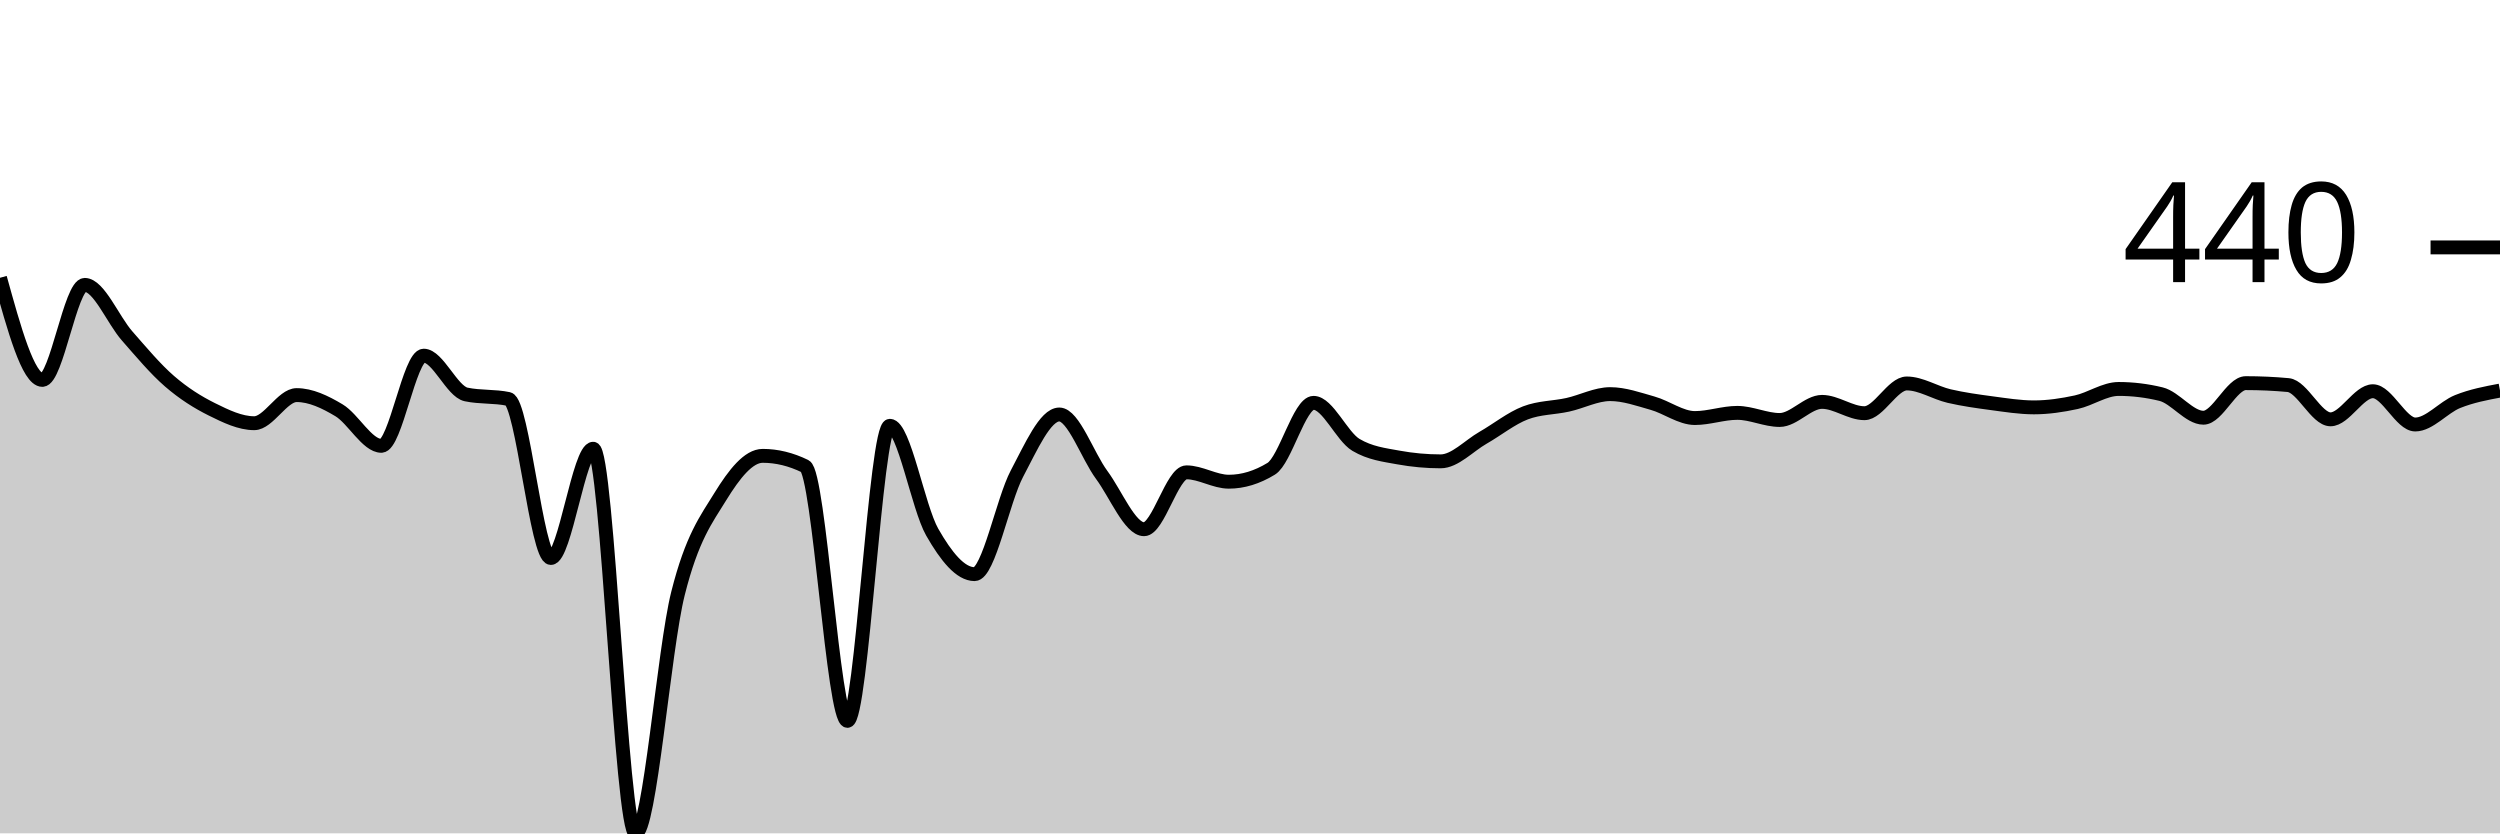
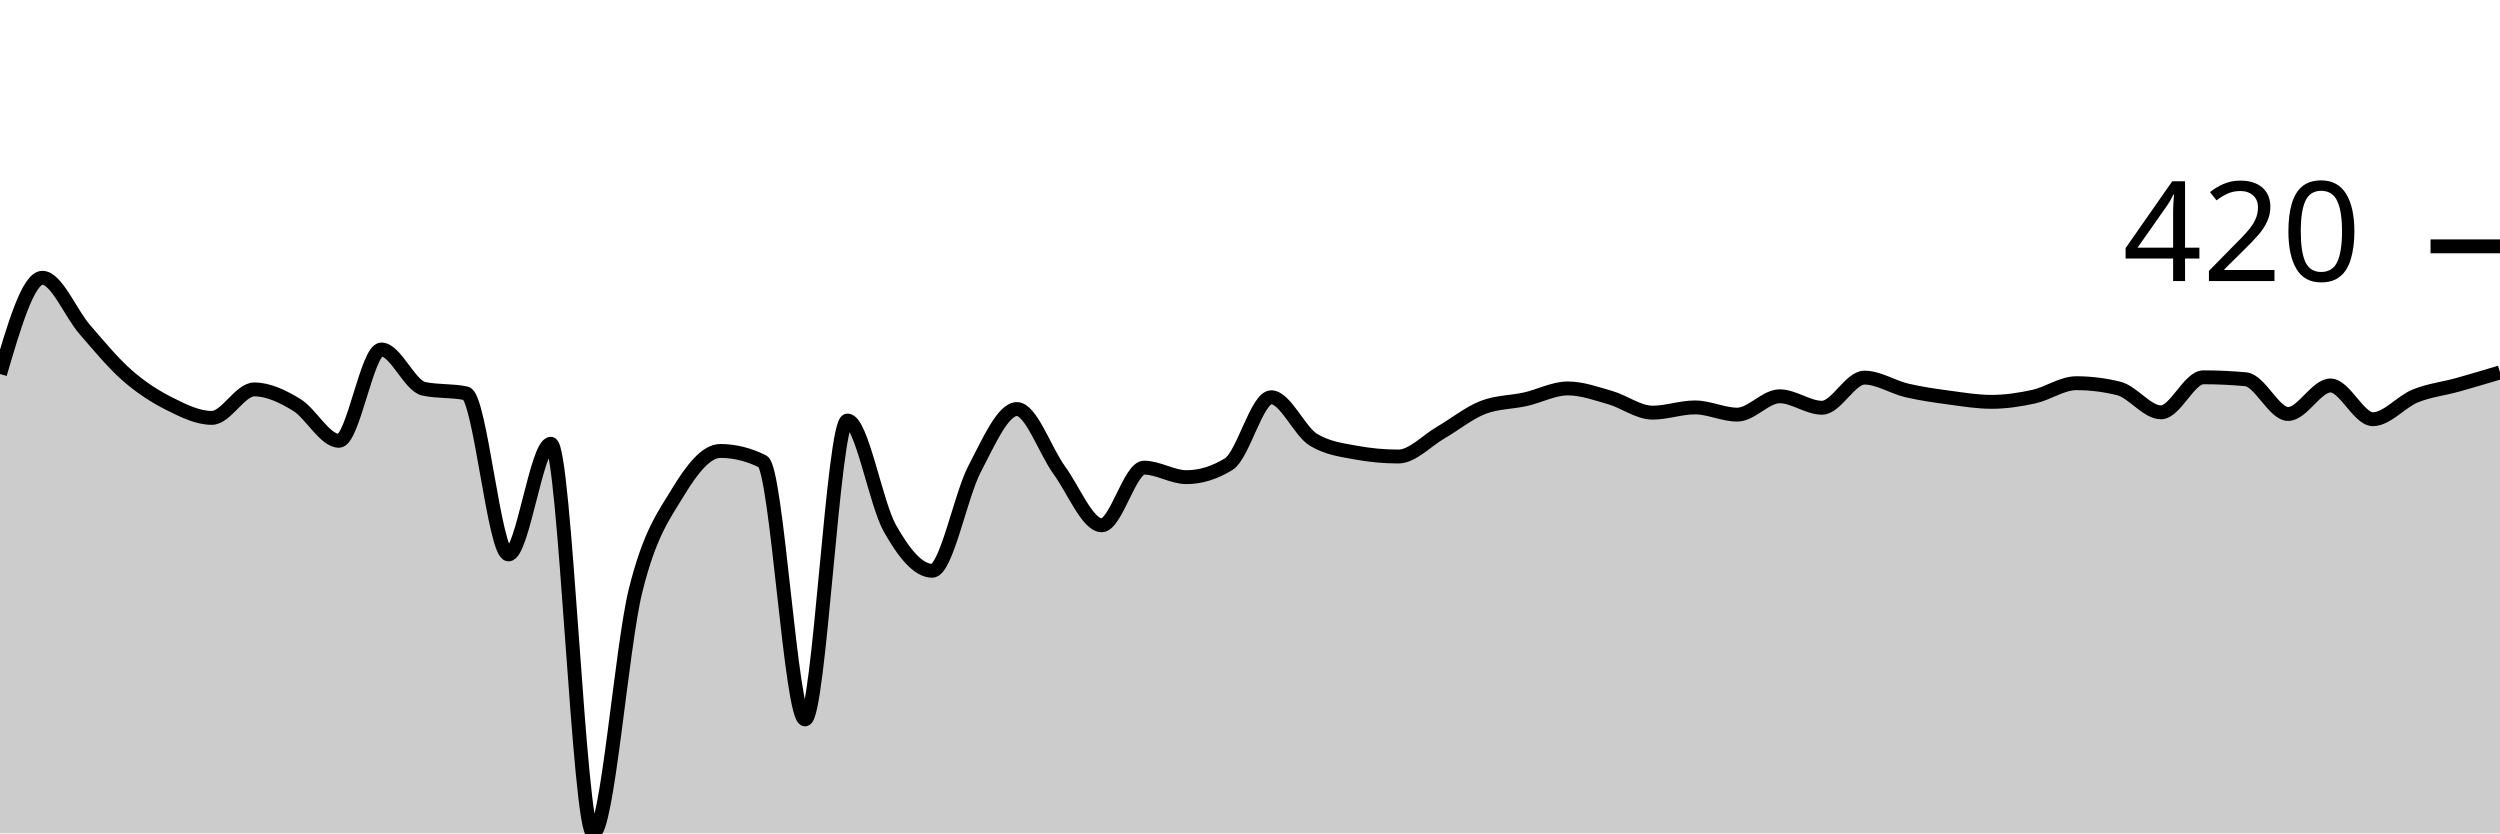
<svg xmlns="http://www.w3.org/2000/svg" viewBox="0 0 180 60">
  <g transform="translate(0,20)">
-     <path class="area" fill="rgba(0, 0, 0, 0.2)" d="M0,0C1.017,3.677,2.034,7.353,3.051,7.353C4.068,7.353,5.085,0.512,6.102,0.512C7.119,0.512,8.136,3.033,9.153,4.188C10.169,5.344,11.186,6.566,12.203,7.446C13.22,8.327,14.237,8.966,15.254,9.471C16.271,9.975,17.288,10.471,18.305,10.471C19.322,10.471,20.339,8.447,21.356,8.447C22.373,8.447,23.39,8.932,24.407,9.54C25.424,10.149,26.441,12.1,27.458,12.1C28.475,12.1,29.492,5.608,30.508,5.608C31.525,5.608,32.542,8.183,33.559,8.4C34.576,8.617,35.593,8.509,36.61,8.726C37.627,8.943,38.644,20.175,39.661,20.175C40.678,20.175,41.695,12.309,42.712,12.309C43.729,12.309,44.746,40,45.763,40C46.78,40,47.797,26.775,48.814,22.734C49.831,18.693,50.847,17.405,51.864,15.753C52.881,14.101,53.898,12.821,54.915,12.821C55.932,12.821,56.949,13.07,57.966,13.566C58.983,14.062,60,31.902,61.017,31.902C62.034,31.902,63.051,10.657,64.068,10.657C65.085,10.657,66.102,16.533,67.119,18.313C68.136,20.093,69.153,21.338,70.169,21.338C71.186,21.338,72.203,16.017,73.22,14.101C74.237,12.185,75.254,9.843,76.271,9.843C77.288,9.843,78.305,12.818,79.322,14.194C80.339,15.571,81.356,18.104,82.373,18.104C83.39,18.104,84.407,14.008,85.424,14.008C86.441,14.008,87.458,14.683,88.475,14.683C89.492,14.683,90.508,14.373,91.525,13.752C92.542,13.132,93.559,9.005,94.576,9.005C95.593,9.005,96.61,11.425,97.627,12.03C98.644,12.635,99.661,12.752,100.678,12.938C101.695,13.124,102.712,13.217,103.729,13.217C104.746,13.217,105.763,12.1,106.78,11.518C107.797,10.937,108.814,10.114,109.831,9.727C110.847,9.339,111.864,9.37,112.881,9.145C113.898,8.92,114.915,8.377,115.932,8.377C116.949,8.377,117.966,8.742,118.983,9.029C120,9.315,121.017,10.099,122.034,10.099C123.051,10.099,124.068,9.727,125.085,9.727C126.102,9.727,127.119,10.239,128.136,10.239C129.153,10.239,130.169,8.935,131.186,8.935C132.203,8.935,133.22,9.75,134.237,9.75C135.254,9.75,136.271,7.609,137.288,7.609C138.305,7.609,139.322,8.28,140.339,8.517C141.356,8.753,142.373,8.893,143.39,9.029C144.407,9.164,145.424,9.331,146.441,9.331C147.458,9.331,148.475,9.18,149.492,8.959C150.508,8.738,151.525,8.005,152.542,8.005C153.559,8.005,154.576,8.129,155.593,8.377C156.61,8.625,157.627,10.076,158.644,10.076C159.661,10.076,160.678,7.586,161.695,7.586C162.712,7.586,163.729,7.632,164.746,7.725C165.763,7.818,166.78,10.192,167.797,10.192C168.814,10.192,169.831,8.168,170.847,8.168C171.864,8.168,172.881,10.564,173.898,10.564C174.915,10.564,175.932,9.319,176.949,8.912C177.966,8.505,178.983,8.313,180,8.121L180,40C178.983,40,177.966,40,176.949,40C175.932,40,174.915,40,173.898,40C172.881,40,171.864,40,170.847,40C169.831,40,168.814,40,167.797,40C166.78,40,165.763,40,164.746,40C163.729,40,162.712,40,161.695,40C160.678,40,159.661,40,158.644,40C157.627,40,156.61,40,155.593,40C154.576,40,153.559,40,152.542,40C151.525,40,150.508,40,149.492,40C148.475,40,147.458,40,146.441,40C145.424,40,144.407,40,143.39,40C142.373,40,141.356,40,140.339,40C139.322,40,138.305,40,137.288,40C136.271,40,135.254,40,134.237,40C133.22,40,132.203,40,131.186,40C130.169,40,129.153,40,128.136,40C127.119,40,126.102,40,125.085,40C124.068,40,123.051,40,122.034,40C121.017,40,120,40,118.983,40C117.966,40,116.949,40,115.932,40C114.915,40,113.898,40,112.881,40C111.864,40,110.847,40,109.831,40C108.814,40,107.797,40,106.78,40C105.763,40,104.746,40,103.729,40C102.712,40,101.695,40,100.678,40C99.661,40,98.644,40,97.627,40C96.61,40,95.593,40,94.576,40C93.559,40,92.542,40,91.525,40C90.508,40,89.492,40,88.475,40C87.458,40,86.441,40,85.424,40C84.407,40,83.39,40,82.373,40C81.356,40,80.339,40,79.322,40C78.305,40,77.288,40,76.271,40C75.254,40,74.237,40,73.22,40C72.203,40,71.186,40,70.169,40C69.153,40,68.136,40,67.119,40C66.102,40,65.085,40,64.068,40C63.051,40,62.034,40,61.017,40C60,40,58.983,40,57.966,40C56.949,40,55.932,40,54.915,40C53.898,40,52.881,40,51.864,40C50.847,40,49.831,40,48.814,40C47.797,40,46.78,40,45.763,40C44.746,40,43.729,40,42.712,40C41.695,40,40.678,40,39.661,40C38.644,40,37.627,40,36.61,40C35.593,40,34.576,40,33.559,40C32.542,40,31.525,40,30.508,40C29.492,40,28.475,40,27.458,40C26.441,40,25.424,40,24.407,40C23.39,40,22.373,40,21.356,40C20.339,40,19.322,40,18.305,40C17.288,40,16.271,40,15.254,40C14.237,40,13.22,40,12.203,40C11.186,40,10.169,40,9.153,40C8.136,40,7.119,40,6.102,40C5.085,40,4.068,40,3.051,40C2.034,40,1.017,40,0,40Z" />
-     <path class="line" stroke="black" fill="none" d="M0,0C1.017,3.677,2.034,7.353,3.051,7.353C4.068,7.353,5.085,0.512,6.102,0.512C7.119,0.512,8.136,3.033,9.153,4.188C10.169,5.344,11.186,6.566,12.203,7.446C13.22,8.327,14.237,8.966,15.254,9.471C16.271,9.975,17.288,10.471,18.305,10.471C19.322,10.471,20.339,8.447,21.356,8.447C22.373,8.447,23.39,8.932,24.407,9.54C25.424,10.149,26.441,12.1,27.458,12.1C28.475,12.1,29.492,5.608,30.508,5.608C31.525,5.608,32.542,8.183,33.559,8.4C34.576,8.617,35.593,8.509,36.61,8.726C37.627,8.943,38.644,20.175,39.661,20.175C40.678,20.175,41.695,12.309,42.712,12.309C43.729,12.309,44.746,40,45.763,40C46.78,40,47.797,26.775,48.814,22.734C49.831,18.693,50.847,17.405,51.864,15.753C52.881,14.101,53.898,12.821,54.915,12.821C55.932,12.821,56.949,13.07,57.966,13.566C58.983,14.062,60,31.902,61.017,31.902C62.034,31.902,63.051,10.657,64.068,10.657C65.085,10.657,66.102,16.533,67.119,18.313C68.136,20.093,69.153,21.338,70.169,21.338C71.186,21.338,72.203,16.017,73.22,14.101C74.237,12.185,75.254,9.843,76.271,9.843C77.288,9.843,78.305,12.818,79.322,14.194C80.339,15.571,81.356,18.104,82.373,18.104C83.39,18.104,84.407,14.008,85.424,14.008C86.441,14.008,87.458,14.683,88.475,14.683C89.492,14.683,90.508,14.373,91.525,13.752C92.542,13.132,93.559,9.005,94.576,9.005C95.593,9.005,96.61,11.425,97.627,12.03C98.644,12.635,99.661,12.752,100.678,12.938C101.695,13.124,102.712,13.217,103.729,13.217C104.746,13.217,105.763,12.1,106.78,11.518C107.797,10.937,108.814,10.114,109.831,9.727C110.847,9.339,111.864,9.37,112.881,9.145C113.898,8.92,114.915,8.377,115.932,8.377C116.949,8.377,117.966,8.742,118.983,9.029C120,9.315,121.017,10.099,122.034,10.099C123.051,10.099,124.068,9.727,125.085,9.727C126.102,9.727,127.119,10.239,128.136,10.239C129.153,10.239,130.169,8.935,131.186,8.935C132.203,8.935,133.22,9.75,134.237,9.75C135.254,9.75,136.271,7.609,137.288,7.609C138.305,7.609,139.322,8.28,140.339,8.517C141.356,8.753,142.373,8.893,143.39,9.029C144.407,9.164,145.424,9.331,146.441,9.331C147.458,9.331,148.475,9.18,149.492,8.959C150.508,8.738,151.525,8.005,152.542,8.005C153.559,8.005,154.576,8.129,155.593,8.377C156.61,8.625,157.627,10.076,158.644,10.076C159.661,10.076,160.678,7.586,161.695,7.586C162.712,7.586,163.729,7.632,164.746,7.725C165.763,7.818,166.78,10.192,167.797,10.192C168.814,10.192,169.831,8.168,170.847,8.168C171.864,8.168,172.881,10.564,173.898,10.564C174.915,10.564,175.932,9.319,176.949,8.912C177.966,8.505,178.983,8.313,180,8.121" />
-     <path class="axis-ceiling" stroke-width="1" stroke="black" fill="none" d="M175,-2.187L180,-2.187" />
-     <text class="axis-ceiling-label" font-family="sans-serif" text-anchor="end" font-size="10px" x="170" y="0.313">440</text>
+     <path class="area" fill="rgba(0, 0, 0, 0.2)" d="M0,6.93C1.017,3.465,2.034,0,3.051,0C4.068,0,5.085,2.554,6.102,3.724C7.119,4.895,8.136,6.132,9.153,7.024C10.169,7.916,11.186,8.564,12.203,9.075C13.22,9.586,14.237,10.088,15.254,10.088C16.271,10.088,17.288,8.038,18.305,8.038C19.322,8.038,20.339,8.529,21.356,9.146C22.373,9.762,23.39,11.738,24.407,11.738C25.424,11.738,26.441,5.162,27.458,5.162C28.475,5.162,29.492,7.771,30.508,7.991C31.525,8.211,32.542,8.101,33.559,8.321C34.576,8.541,35.593,19.918,36.61,19.918C37.627,19.918,38.644,11.951,39.661,11.951C40.678,11.951,41.695,40,42.712,40C43.729,40,44.746,26.604,45.763,22.51C46.78,18.417,47.797,17.113,48.814,15.439C49.831,13.765,50.847,12.469,51.864,12.469C52.881,12.469,53.898,12.72,54.915,13.223C55.932,13.726,56.949,31.797,57.966,31.797C58.983,31.797,60,10.277,61.017,10.277C62.034,10.277,63.051,16.229,64.068,18.032C65.085,19.835,66.102,21.096,67.119,21.096C68.136,21.096,69.153,15.706,70.169,13.765C71.186,11.825,72.203,9.452,73.22,9.452C74.237,9.452,75.254,12.465,76.271,13.86C77.288,15.254,78.305,17.82,79.322,17.82C80.339,17.82,81.356,13.671,82.373,13.671C83.39,13.671,84.407,14.355,85.424,14.355C86.441,14.355,87.458,14.04,88.475,13.412C89.492,12.783,90.508,8.603,91.525,8.603C92.542,8.603,93.559,11.055,94.576,11.668C95.593,12.28,96.61,12.398,97.627,12.587C98.644,12.775,99.661,12.87,100.678,12.87C101.695,12.87,102.712,11.738,103.729,11.149C104.746,10.56,105.763,9.727,106.78,9.334C107.797,8.941,108.814,8.973,109.831,8.745C110.847,8.517,111.864,7.967,112.881,7.967C113.898,7.967,114.915,8.336,115.932,8.627C116.949,8.918,117.966,9.711,118.983,9.711C120,9.711,121.017,9.334,122.034,9.334C123.051,9.334,124.068,9.853,125.085,9.853C126.102,9.853,127.119,8.533,128.136,8.533C129.153,8.533,130.169,9.358,131.186,9.358C132.203,9.358,133.22,7.189,134.237,7.189C135.254,7.189,136.271,7.869,137.288,8.108C138.305,8.348,139.322,8.489,140.339,8.627C141.356,8.764,142.373,8.933,143.39,8.933C144.407,8.933,145.424,8.78,146.441,8.556C147.458,8.332,148.475,7.59,149.492,7.59C150.508,7.59,151.525,7.716,152.542,7.967C153.559,8.218,154.576,9.688,155.593,9.688C156.61,9.688,157.627,7.166,158.644,7.166C159.661,7.166,160.678,7.213,161.695,7.307C162.712,7.401,163.729,9.806,164.746,9.806C165.763,9.806,166.78,7.755,167.797,7.755C168.814,7.755,169.831,10.183,170.847,10.183C171.864,10.183,172.881,8.922,173.898,8.509C174.915,8.097,175.932,7.991,176.949,7.708C177.966,7.425,178.983,7.118,180,6.812L180,40C178.983,40,177.966,40,176.949,40C175.932,40,174.915,40,173.898,40C172.881,40,171.864,40,170.847,40C169.831,40,168.814,40,167.797,40C166.78,40,165.763,40,164.746,40C163.729,40,162.712,40,161.695,40C160.678,40,159.661,40,158.644,40C157.627,40,156.61,40,155.593,40C154.576,40,153.559,40,152.542,40C151.525,40,150.508,40,149.492,40C148.475,40,147.458,40,146.441,40C145.424,40,144.407,40,143.39,40C142.373,40,141.356,40,140.339,40C139.322,40,138.305,40,137.288,40C136.271,40,135.254,40,134.237,40C133.22,40,132.203,40,131.186,40C130.169,40,129.153,40,128.136,40C127.119,40,126.102,40,125.085,40C124.068,40,123.051,40,122.034,40C121.017,40,120,40,118.983,40C117.966,40,116.949,40,115.932,40C114.915,40,113.898,40,112.881,40C111.864,40,110.847,40,109.831,40C108.814,40,107.797,40,106.78,40C105.763,40,104.746,40,103.729,40C102.712,40,101.695,40,100.678,40C99.661,40,98.644,40,97.627,40C96.61,40,95.593,40,94.576,40C93.559,40,92.542,40,91.525,40C90.508,40,89.492,40,88.475,40C87.458,40,86.441,40,85.424,40C84.407,40,83.39,40,82.373,40C81.356,40,80.339,40,79.322,40C78.305,40,77.288,40,76.271,40C75.254,40,74.237,40,73.22,40C72.203,40,71.186,40,70.169,40C69.153,40,68.136,40,67.119,40C66.102,40,65.085,40,64.068,40C63.051,40,62.034,40,61.017,40C60,40,58.983,40,57.966,40C56.949,40,55.932,40,54.915,40C53.898,40,52.881,40,51.864,40C50.847,40,49.831,40,48.814,40C47.797,40,46.78,40,45.763,40C44.746,40,43.729,40,42.712,40C41.695,40,40.678,40,39.661,40C38.644,40,37.627,40,36.61,40C35.593,40,34.576,40,33.559,40C32.542,40,31.525,40,30.508,40C29.492,40,28.475,40,27.458,40C26.441,40,25.424,40,24.407,40C23.39,40,22.373,40,21.356,40C20.339,40,19.322,40,18.305,40C17.288,40,16.271,40,15.254,40C14.237,40,13.22,40,12.203,40C11.186,40,10.169,40,9.153,40C8.136,40,7.119,40,6.102,40C5.085,40,4.068,40,3.051,40C2.034,40,1.017,40,0,40Z" />
+     <path class="line" stroke="black" fill="none" d="M0,6.93C1.017,3.465,2.034,0,3.051,0C4.068,0,5.085,2.554,6.102,3.724C7.119,4.895,8.136,6.132,9.153,7.024C10.169,7.916,11.186,8.564,12.203,9.075C13.22,9.586,14.237,10.088,15.254,10.088C16.271,10.088,17.288,8.038,18.305,8.038C19.322,8.038,20.339,8.529,21.356,9.146C22.373,9.762,23.39,11.738,24.407,11.738C25.424,11.738,26.441,5.162,27.458,5.162C28.475,5.162,29.492,7.771,30.508,7.991C31.525,8.211,32.542,8.101,33.559,8.321C34.576,8.541,35.593,19.918,36.61,19.918C37.627,19.918,38.644,11.951,39.661,11.951C40.678,11.951,41.695,40,42.712,40C43.729,40,44.746,26.604,45.763,22.51C46.78,18.417,47.797,17.113,48.814,15.439C49.831,13.765,50.847,12.469,51.864,12.469C52.881,12.469,53.898,12.72,54.915,13.223C55.932,13.726,56.949,31.797,57.966,31.797C58.983,31.797,60,10.277,61.017,10.277C62.034,10.277,63.051,16.229,64.068,18.032C65.085,19.835,66.102,21.096,67.119,21.096C68.136,21.096,69.153,15.706,70.169,13.765C71.186,11.825,72.203,9.452,73.22,9.452C74.237,9.452,75.254,12.465,76.271,13.86C77.288,15.254,78.305,17.82,79.322,17.82C80.339,17.82,81.356,13.671,82.373,13.671C83.39,13.671,84.407,14.355,85.424,14.355C86.441,14.355,87.458,14.04,88.475,13.412C89.492,12.783,90.508,8.603,91.525,8.603C92.542,8.603,93.559,11.055,94.576,11.668C95.593,12.28,96.61,12.398,97.627,12.587C98.644,12.775,99.661,12.87,100.678,12.87C101.695,12.87,102.712,11.738,103.729,11.149C104.746,10.56,105.763,9.727,106.78,9.334C107.797,8.941,108.814,8.973,109.831,8.745C110.847,8.517,111.864,7.967,112.881,7.967C113.898,7.967,114.915,8.336,115.932,8.627C116.949,8.918,117.966,9.711,118.983,9.711C120,9.711,121.017,9.334,122.034,9.334C123.051,9.334,124.068,9.853,125.085,9.853C126.102,9.853,127.119,8.533,128.136,8.533C129.153,8.533,130.169,9.358,131.186,9.358C132.203,9.358,133.22,7.189,134.237,7.189C135.254,7.189,136.271,7.869,137.288,8.108C138.305,8.348,139.322,8.489,140.339,8.627C141.356,8.764,142.373,8.933,143.39,8.933C144.407,8.933,145.424,8.78,146.441,8.556C147.458,8.332,148.475,7.59,149.492,7.59C150.508,7.59,151.525,7.716,152.542,7.967C153.559,8.218,154.576,9.688,155.593,9.688C156.61,9.688,157.627,7.166,158.644,7.166C159.661,7.166,160.678,7.213,161.695,7.307C162.712,7.401,163.729,9.806,164.746,9.806C165.763,9.806,166.78,7.755,167.797,7.755C168.814,7.755,169.831,10.183,170.847,10.183C171.864,10.183,172.881,8.922,173.898,8.509C174.915,8.097,175.932,7.991,176.949,7.708C177.966,7.425,178.983,7.118,180,6.812" />
+     <path class="axis-ceiling" stroke-width="1" stroke="black" fill="none" d="M175,-2.263L180,-2.263" />
+     <text class="axis-ceiling-label" font-family="sans-serif" text-anchor="end" font-size="10px" x="170" y="0.237">420</text>
  </g>
</svg>
